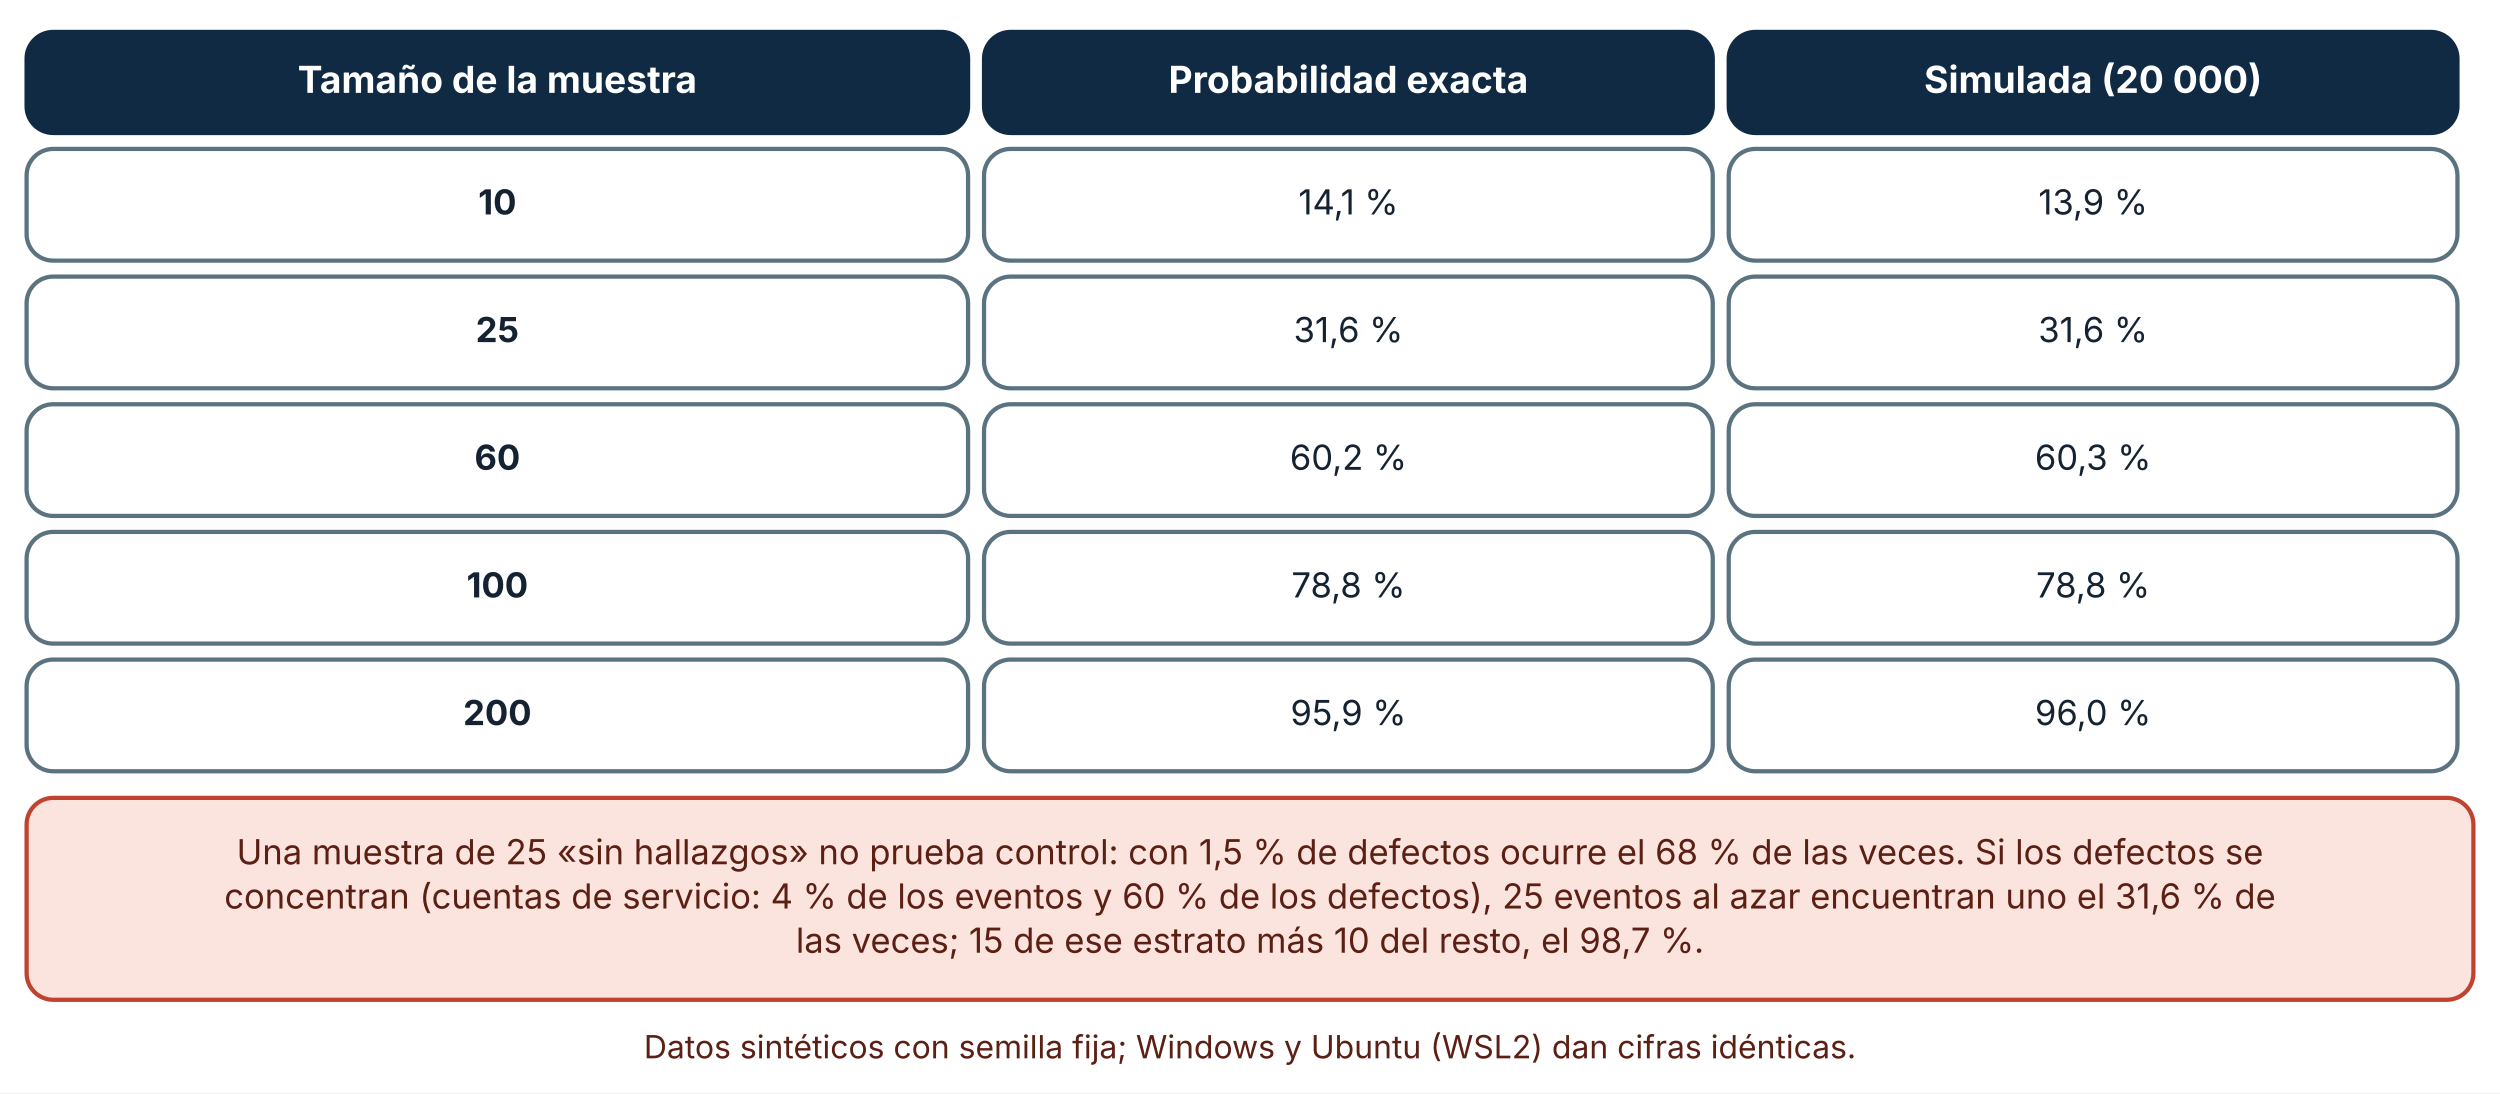
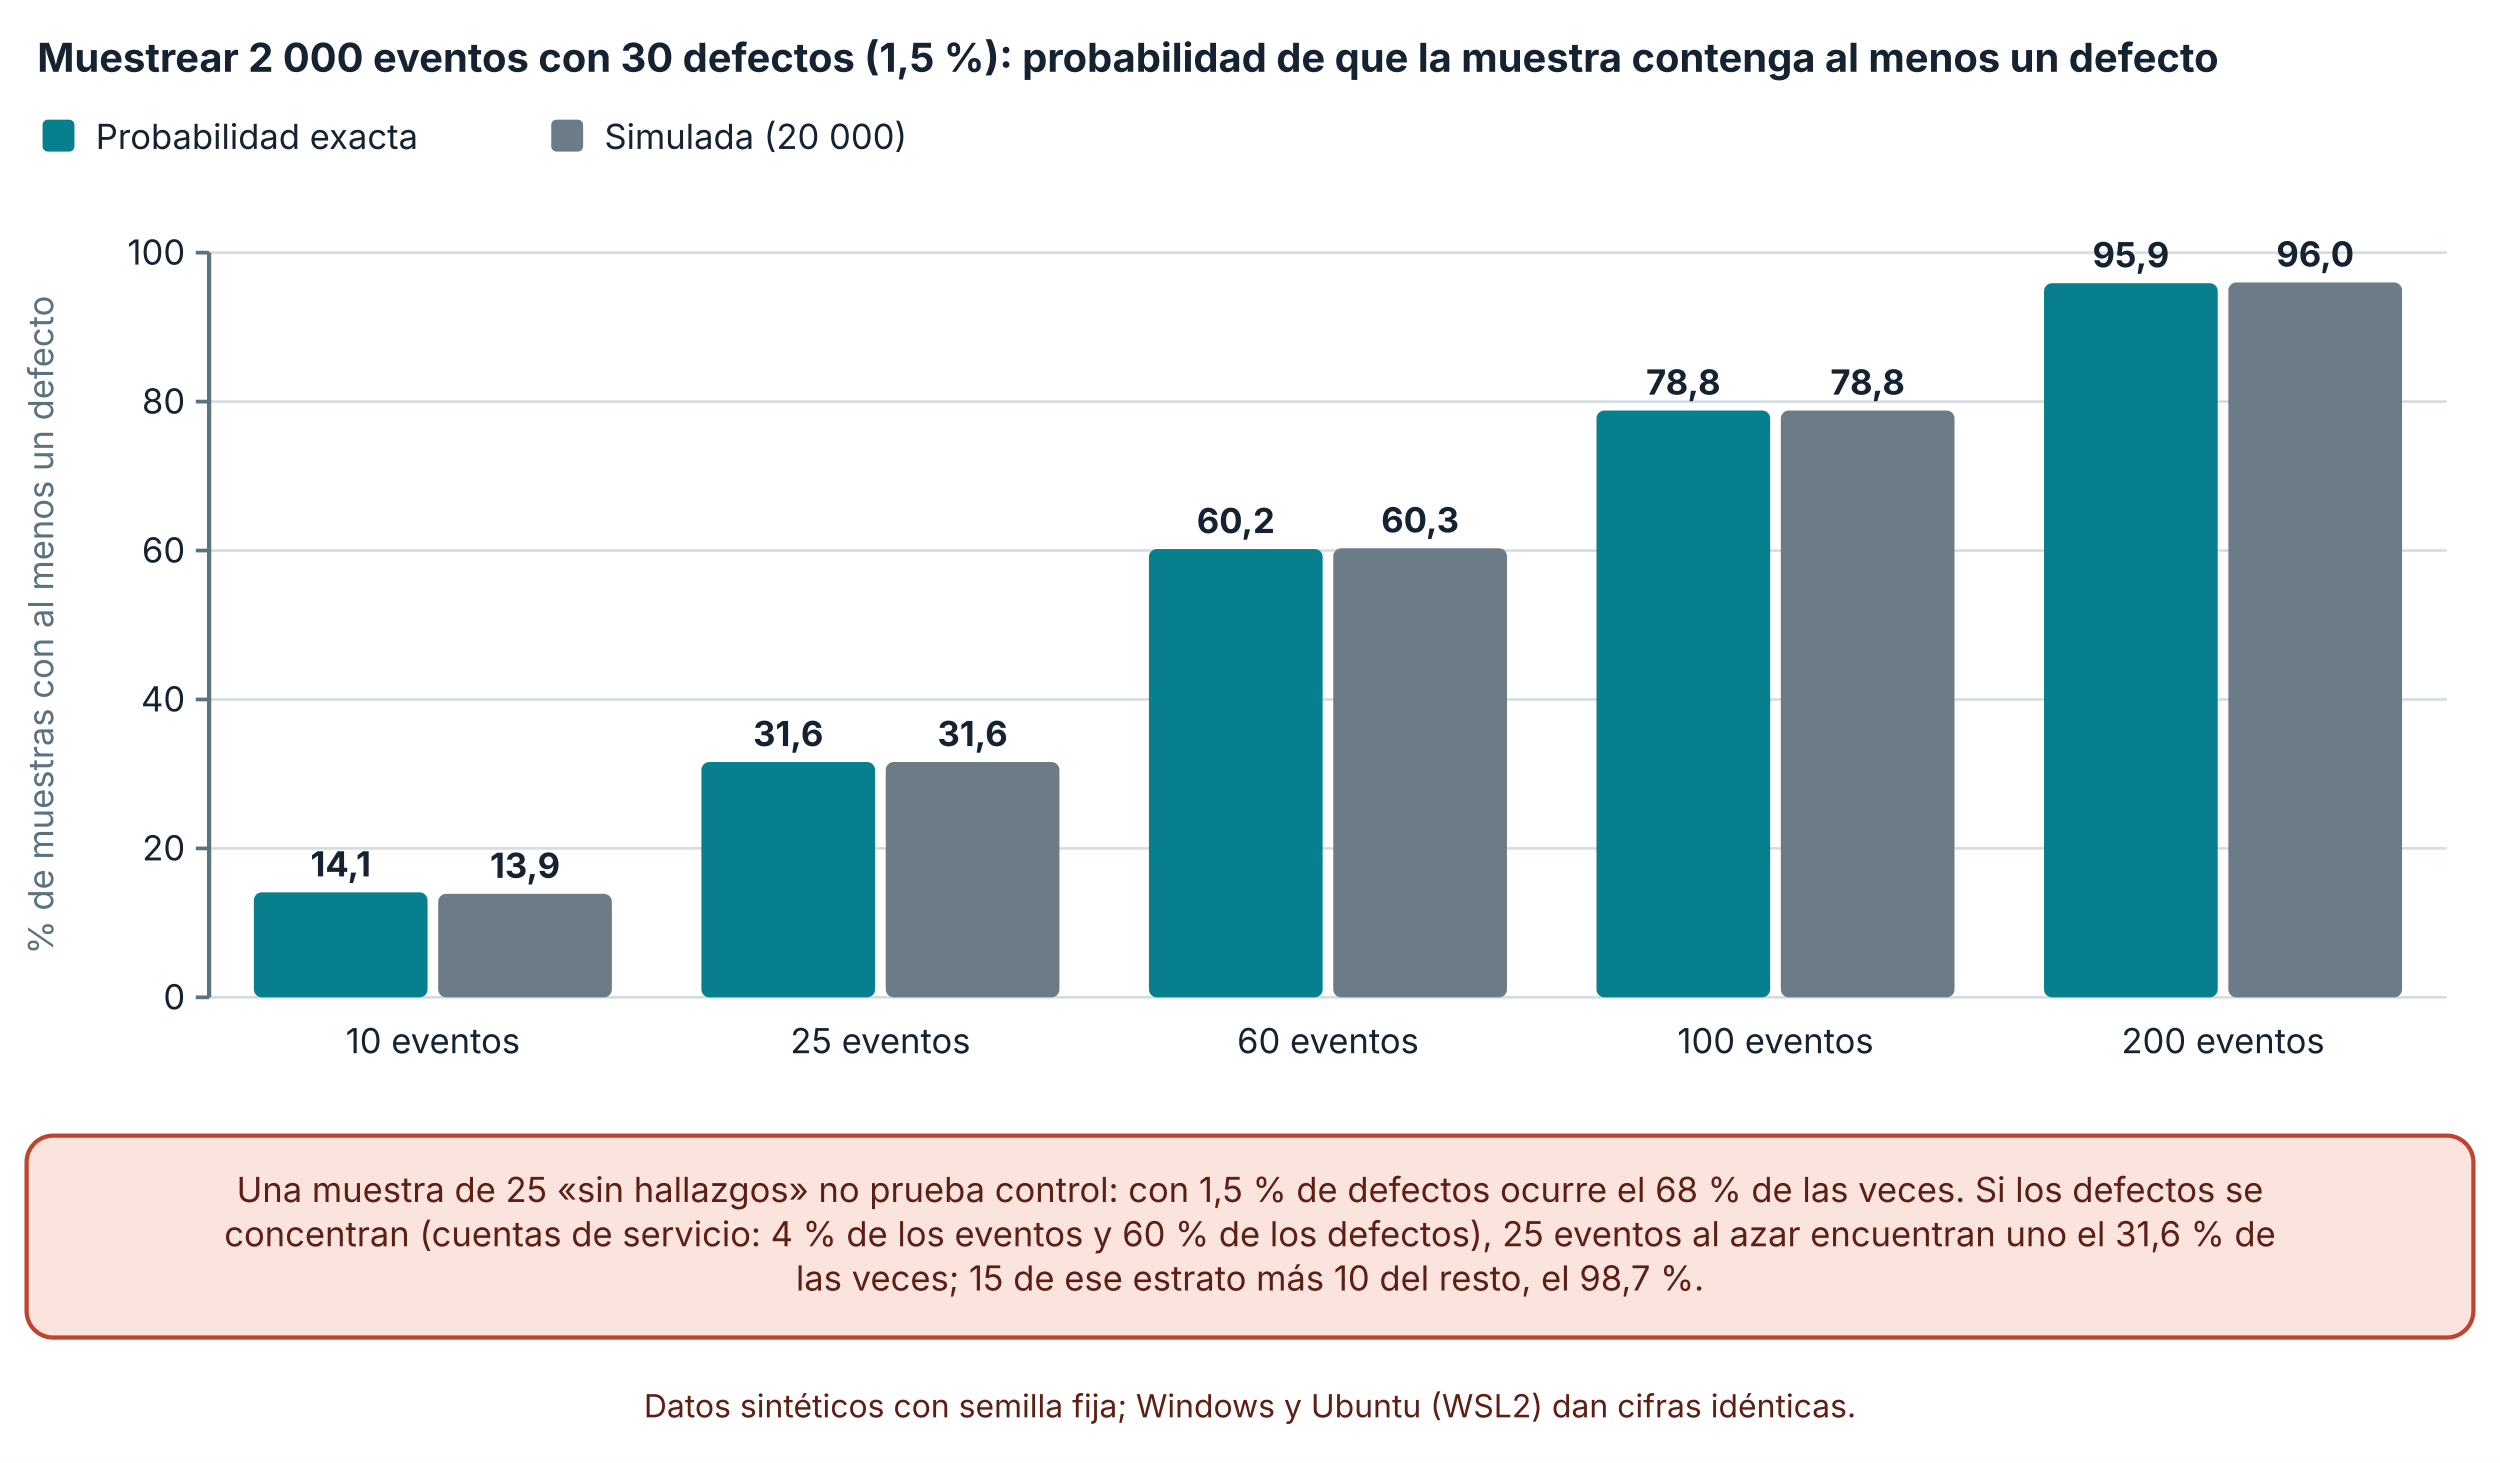
- <svg xmlns="http://www.w3.org/2000/svg" viewBox="0 0 940 411" width="940" height="411" role="img" aria-labelledby="t d" font-family="Inter, 'Segoe UI', system-ui, -apple-system, sans-serif">
+ <svg xmlns="http://www.w3.org/2000/svg" viewBox="0 0 940 550" width="940" height="550" role="img" aria-labelledby="t d" font-family="Inter, 'Segoe UI', system-ui, -apple-system, sans-serif">
  <defs>
    <marker id="arrow" viewBox="0 0 10 10" refX="9" refY="5" markerWidth="8" markerHeight="8" orient="auto-start-reverse">
      <path d="M0,0 L10,5 L0,10 z" fill="#32505f" />
    </marker>
    <marker id="arrow-coral" viewBox="0 0 10 10" refX="9" refY="5" markerWidth="8" markerHeight="8" orient="auto-start-reverse">
      <path d="M0,0 L10,5 L0,10 z" fill="#c0432f" />
    </marker>
  </defs>
-   <rect width="940" height="411" fill="#ffffff" />
-   <rect x="10" y="12" width="354" height="38" rx="10" fill="#102a43" stroke="#102a43" stroke-width="1.6" />
-   <text x="187" y="34.92" font-size="14" text-anchor="middle" font-weight="700" fill="#ffffff">
-     <tspan x="187" dy="0">Tamaño de la muestra</tspan>
+   <rect width="940" height="550" fill="#ffffff" />
+   <text x="14" y="27" font-size="15" text-anchor="start" font-weight="700" fill="#142231">
+     <tspan x="14" dy="0">Muestrear 2 000 eventos con 30 defectos (1,5 %): probabilidad de que la muestra contenga al menos un defecto</tspan>
  </text>
-   <rect x="370" y="12" width="274" height="38" rx="10" fill="#102a43" stroke="#102a43" stroke-width="1.6" />
-   <text x="507" y="34.92" font-size="14" text-anchor="middle" font-weight="700" fill="#ffffff">
-     <tspan x="507" dy="0">Probabilidad exacta</tspan>
+   <rect x="16" y="45" width="12" height="12" rx="2" fill="#087f8c" />
+   <text x="36" y="56" font-size="13" text-anchor="start" font-weight="400" fill="#142231">
+     <tspan x="36" dy="0">Probabilidad exacta</tspan>
  </text>
-   <rect x="650" y="12" width="274" height="38" rx="10" fill="#102a43" stroke="#102a43" stroke-width="1.6" />
-   <text x="787" y="34.92" font-size="14" text-anchor="middle" font-weight="700" fill="#ffffff">
-     <tspan x="787" dy="0">Simulada (20 000)</tspan>
+   <rect x="207.26" y="45" width="12" height="12" rx="2" fill="#6b7c86" />
+   <text x="227.26" y="56" font-size="13" text-anchor="start" font-weight="400" fill="#142231">
+     <tspan x="227.26" dy="0">Simulada (20 000)</tspan>
  </text>
-   <rect x="10" y="56" width="354" height="42" rx="10" fill="#ffffff" stroke="#5b7280" stroke-width="1.6" />
-   <text x="187" y="80.64" font-size="13" text-anchor="middle" font-weight="700" fill="#142231">
-     <tspan x="187" dy="0">10</tspan>
+   <line x1="78.62" y1="375" x2="920" y2="375" stroke="#d5dde1" stroke-width="1" />
+   <line x1="73.62" y1="375" x2="78.62" y2="375" stroke="#5b7280" stroke-width="1.4" />
+   <text x="69.62" y="379.5" font-size="13" text-anchor="end" font-weight="400" fill="#142231">
+     <tspan x="69.62" dy="0">0</tspan>
  </text>
-   <rect x="370" y="56" width="274" height="42" rx="10" fill="#ffffff" stroke="#5b7280" stroke-width="1.6" />
-   <text x="507" y="80.64" font-size="13" text-anchor="middle" font-weight="400" fill="#142231">
-     <tspan x="507" dy="0">14,1 %</tspan>
+   <line x1="78.62" y1="319" x2="920" y2="319" stroke="#d5dde1" stroke-width="1" />
+   <line x1="73.62" y1="319" x2="78.62" y2="319" stroke="#5b7280" stroke-width="1.4" />
+   <text x="69.62" y="323.5" font-size="13" text-anchor="end" font-weight="400" fill="#142231">
+     <tspan x="69.62" dy="0">20</tspan>
  </text>
-   <rect x="650" y="56" width="274" height="42" rx="10" fill="#ffffff" stroke="#5b7280" stroke-width="1.6" />
-   <text x="787" y="80.64" font-size="13" text-anchor="middle" font-weight="400" fill="#142231">
-     <tspan x="787" dy="0">13,9 %</tspan>
+   <line x1="78.62" y1="263" x2="920" y2="263" stroke="#d5dde1" stroke-width="1" />
+   <line x1="73.62" y1="263" x2="78.62" y2="263" stroke="#5b7280" stroke-width="1.4" />
+   <text x="69.62" y="267.5" font-size="13" text-anchor="end" font-weight="400" fill="#142231">
+     <tspan x="69.62" dy="0">40</tspan>
  </text>
-   <rect x="10" y="104" width="354" height="42" rx="10" fill="#ffffff" stroke="#5b7280" stroke-width="1.6" />
-   <text x="187" y="128.64" font-size="13" text-anchor="middle" font-weight="700" fill="#142231">
-     <tspan x="187" dy="0">25</tspan>
+   <line x1="78.62" y1="207" x2="920" y2="207" stroke="#d5dde1" stroke-width="1" />
+   <line x1="73.62" y1="207" x2="78.62" y2="207" stroke="#5b7280" stroke-width="1.4" />
+   <text x="69.62" y="211.5" font-size="13" text-anchor="end" font-weight="400" fill="#142231">
+     <tspan x="69.62" dy="0">60</tspan>
  </text>
-   <rect x="370" y="104" width="274" height="42" rx="10" fill="#ffffff" stroke="#5b7280" stroke-width="1.6" />
-   <text x="507" y="128.64" font-size="13" text-anchor="middle" font-weight="400" fill="#142231">
-     <tspan x="507" dy="0">31,6 %</tspan>
+   <line x1="78.62" y1="151" x2="920" y2="151" stroke="#d5dde1" stroke-width="1" />
+   <line x1="73.62" y1="151" x2="78.62" y2="151" stroke="#5b7280" stroke-width="1.4" />
+   <text x="69.62" y="155.5" font-size="13" text-anchor="end" font-weight="400" fill="#142231">
+     <tspan x="69.62" dy="0">80</tspan>
  </text>
-   <rect x="650" y="104" width="274" height="42" rx="10" fill="#ffffff" stroke="#5b7280" stroke-width="1.6" />
-   <text x="787" y="128.64" font-size="13" text-anchor="middle" font-weight="400" fill="#142231">
-     <tspan x="787" dy="0">31,6 %</tspan>
+   <line x1="78.62" y1="95" x2="920" y2="95" stroke="#d5dde1" stroke-width="1" />
+   <line x1="73.62" y1="95" x2="78.62" y2="95" stroke="#5b7280" stroke-width="1.4" />
+   <text x="69.62" y="99.5" font-size="13" text-anchor="end" font-weight="400" fill="#142231">
+     <tspan x="69.62" dy="0">100</tspan>
  </text>
-   <rect x="10" y="152" width="354" height="42" rx="10" fill="#ffffff" stroke="#5b7280" stroke-width="1.6" />
-   <text x="187" y="176.64" font-size="13" text-anchor="middle" font-weight="700" fill="#142231">
-     <tspan x="187" dy="0">60</tspan>
+   <line x1="78.62" y1="95" x2="78.62" y2="375" stroke="#5b7280" stroke-width="1.6" />
+   <text x="20" y="235" font-size="13" text-anchor="middle" font-weight="400" fill="#5b7280" transform="rotate(-90 20 235)">% de muestras con al menos un defecto</text>
+   <rect x="95.448" y="335.52" width="65.31" height="39.48" rx="3" fill="#087f8c" />
+   <text x="128.103" y="329.52" font-size="13" text-anchor="middle" font-weight="700" fill="#142231">
+     <tspan x="128.103" dy="0">14,1</tspan>
  </text>
-   <rect x="370" y="152" width="274" height="42" rx="10" fill="#ffffff" stroke="#5b7280" stroke-width="1.6" />
-   <text x="507" y="176.64" font-size="13" text-anchor="middle" font-weight="400" fill="#142231">
-     <tspan x="507" dy="0">60,2 %</tspan>
+   <rect x="164.758" y="336.08" width="65.31" height="38.92" rx="3" fill="#6b7c86" />
+   <text x="197.413" y="330.08" font-size="13" text-anchor="middle" font-weight="700" fill="#142231">
+     <tspan x="197.413" dy="0">13,9</tspan>
  </text>
-   <rect x="650" y="152" width="274" height="42" rx="10" fill="#ffffff" stroke="#5b7280" stroke-width="1.6" />
-   <text x="787" y="176.64" font-size="13" text-anchor="middle" font-weight="400" fill="#142231">
-     <tspan x="787" dy="0">60,3 %</tspan>
+   <text x="162.758" y="396" font-size="13" text-anchor="middle" font-weight="400" fill="#142231">
+     <tspan x="162.758" dy="0">10 eventos</tspan>
  </text>
-   <rect x="10" y="200" width="354" height="42" rx="10" fill="#ffffff" stroke="#5b7280" stroke-width="1.6" />
-   <text x="187" y="224.64" font-size="13" text-anchor="middle" font-weight="700" fill="#142231">
-     <tspan x="187" dy="0">100</tspan>
+   <rect x="263.724" y="286.52" width="65.31" height="88.48" rx="3" fill="#087f8c" />
+   <text x="296.379" y="280.52" font-size="13" text-anchor="middle" font-weight="700" fill="#142231">
+     <tspan x="296.379" dy="0">31,6</tspan>
  </text>
-   <rect x="370" y="200" width="274" height="42" rx="10" fill="#ffffff" stroke="#5b7280" stroke-width="1.6" />
-   <text x="507" y="224.64" font-size="13" text-anchor="middle" font-weight="400" fill="#142231">
-     <tspan x="507" dy="0">78,8 %</tspan>
+   <rect x="333.034" y="286.52" width="65.31" height="88.48" rx="3" fill="#6b7c86" />
+   <text x="365.689" y="280.52" font-size="13" text-anchor="middle" font-weight="700" fill="#142231">
+     <tspan x="365.689" dy="0">31,6</tspan>
  </text>
-   <rect x="650" y="200" width="274" height="42" rx="10" fill="#ffffff" stroke="#5b7280" stroke-width="1.6" />
-   <text x="787" y="224.64" font-size="13" text-anchor="middle" font-weight="400" fill="#142231">
-     <tspan x="787" dy="0">78,8 %</tspan>
+   <text x="331.034" y="396" font-size="13" text-anchor="middle" font-weight="400" fill="#142231">
+     <tspan x="331.034" dy="0">25 eventos</tspan>
  </text>
-   <rect x="10" y="248" width="354" height="42" rx="10" fill="#ffffff" stroke="#5b7280" stroke-width="1.6" />
-   <text x="187" y="272.64" font-size="13" text-anchor="middle" font-weight="700" fill="#142231">
-     <tspan x="187" dy="0">200</tspan>
+   <rect x="432" y="206.44" width="65.31" height="168.56" rx="3" fill="#087f8c" />
+   <text x="464.655" y="200.44" font-size="13" text-anchor="middle" font-weight="700" fill="#142231">
+     <tspan x="464.655" dy="0">60,2</tspan>
  </text>
-   <rect x="370" y="248" width="274" height="42" rx="10" fill="#ffffff" stroke="#5b7280" stroke-width="1.6" />
-   <text x="507" y="272.64" font-size="13" text-anchor="middle" font-weight="400" fill="#142231">
-     <tspan x="507" dy="0">95,9 %</tspan>
+   <rect x="501.31" y="206.16" width="65.31" height="168.84" rx="3" fill="#6b7c86" />
+   <text x="533.965" y="200.16" font-size="13" text-anchor="middle" font-weight="700" fill="#142231">
+     <tspan x="533.965" dy="0">60,3</tspan>
  </text>
-   <rect x="650" y="248" width="274" height="42" rx="10" fill="#ffffff" stroke="#5b7280" stroke-width="1.6" />
-   <text x="787" y="272.64" font-size="13" text-anchor="middle" font-weight="400" fill="#142231">
-     <tspan x="787" dy="0">96,0 %</tspan>
+   <text x="499.31" y="396" font-size="13" text-anchor="middle" font-weight="400" fill="#142231">
+     <tspan x="499.31" dy="0">60 eventos</tspan>
  </text>
-   <rect x="10" y="300" width="920" height="75.92" rx="10" fill="#fbe4de" stroke="#c0432f" stroke-width="1.6" />
-   <text x="470" y="324.96" font-size="13" text-anchor="middle" font-weight="400" fill="#5c1f14">
+   <rect x="600.276" y="154.36" width="65.31" height="220.64" rx="3" fill="#087f8c" />
+   <text x="632.931" y="148.36" font-size="13" text-anchor="middle" font-weight="700" fill="#142231">
+     <tspan x="632.931" dy="0">78,8</tspan>
+   </text>
+   <rect x="669.586" y="154.36" width="65.31" height="220.64" rx="3" fill="#6b7c86" />
+   <text x="702.241" y="148.36" font-size="13" text-anchor="middle" font-weight="700" fill="#142231">
+     <tspan x="702.241" dy="0">78,8</tspan>
+   </text>
+   <text x="667.586" y="396" font-size="13" text-anchor="middle" font-weight="400" fill="#142231">
+     <tspan x="667.586" dy="0">100 eventos</tspan>
+   </text>
+   <rect x="768.552" y="106.48" width="65.31" height="268.52" rx="3" fill="#087f8c" />
+   <text x="801.207" y="100.48" font-size="13" text-anchor="middle" font-weight="700" fill="#142231">
+     <tspan x="801.207" dy="0">95,9</tspan>
+   </text>
+   <rect x="837.862" y="106.2" width="65.31" height="268.8" rx="3" fill="#6b7c86" />
+   <text x="870.517" y="100.2" font-size="13" text-anchor="middle" font-weight="700" fill="#142231">
+     <tspan x="870.517" dy="0">96,0</tspan>
+   </text>
+   <text x="835.862" y="396" font-size="13" text-anchor="middle" font-weight="400" fill="#142231">
+     <tspan x="835.862" dy="0">200 eventos</tspan>
+   </text>
+   <rect x="10" y="427" width="920" height="75.92" rx="10" fill="#fbe4de" stroke="#c0432f" stroke-width="1.6" />
+   <text x="470" y="451.96" font-size="13" text-anchor="middle" font-weight="400" fill="#5c1f14">
    <tspan x="470" dy="0">Una muestra de 25 «sin hallazgos» no prueba control: con 1,5 % de defectos ocurre el 68 % de las veces. Si los defectos se</tspan>
  </text>
-   <text x="470" y="341.6" font-size="13" text-anchor="middle" font-weight="400" fill="#5c1f14">
+   <text x="470" y="468.6" font-size="13" text-anchor="middle" font-weight="400" fill="#5c1f14">
    <tspan x="470" dy="0">concentran (cuentas de servicio: 4 % de los eventos y 60 % de los defectos), 25 eventos al azar encuentran uno el 31,6 % de</tspan>
  </text>
-   <text x="470" y="358.24" font-size="13" text-anchor="middle" font-weight="400" fill="#5c1f14">
+   <text x="470" y="485.24" font-size="13" text-anchor="middle" font-weight="400" fill="#5c1f14">
    <tspan x="470" dy="0">las veces; 15 de ese estrato más 10 del resto, el 98,7 %.</tspan>
  </text>
-   <text x="470" y="397.92" font-size="12" text-anchor="middle" font-weight="400" fill="#5c1f14">
+   <text x="470" y="532.92" font-size="12" text-anchor="middle" font-weight="400" fill="#5c1f14">
    <tspan x="470" dy="0">Datos sintéticos con semilla fija; Windows y Ubuntu (WSL2) dan cifras idénticas.</tspan>
  </text>
</svg>
